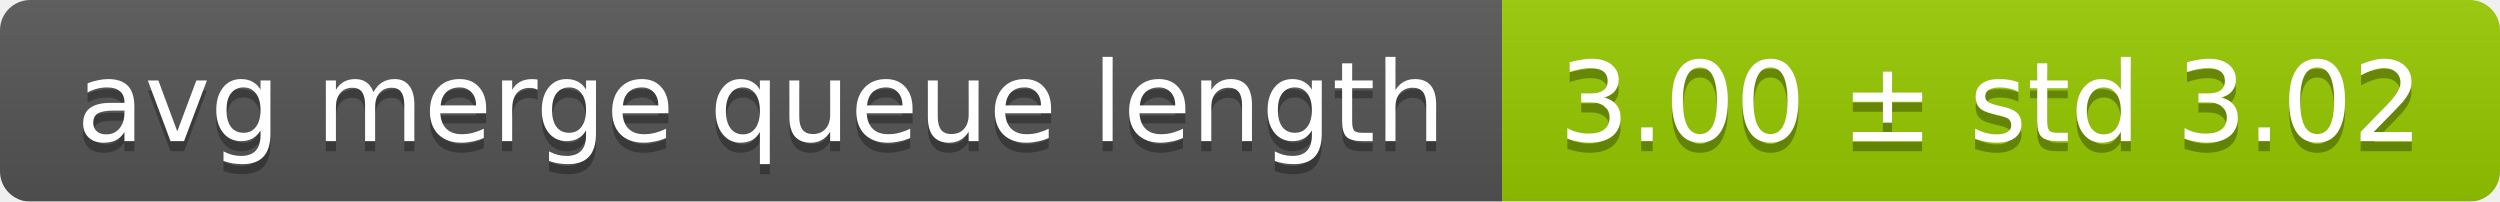
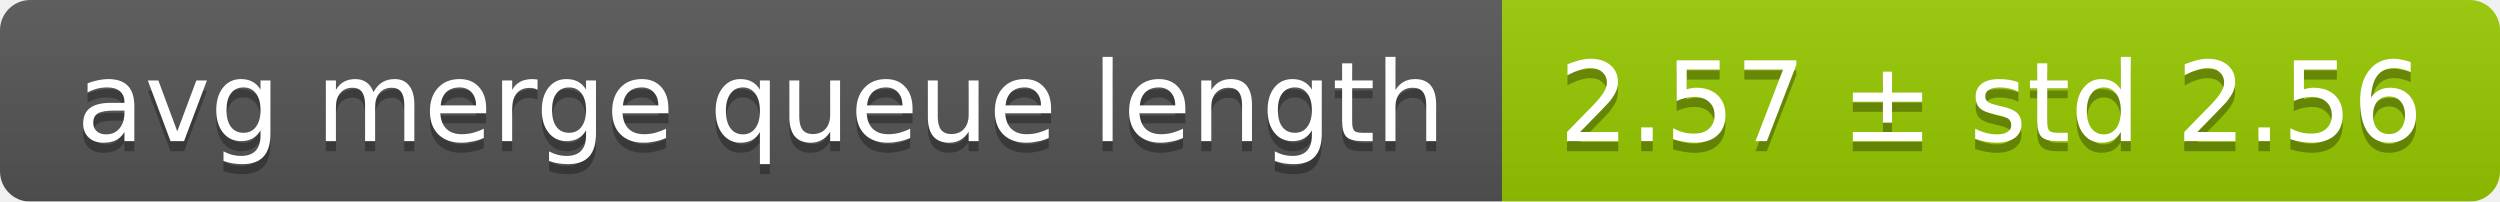
<svg xmlns="http://www.w3.org/2000/svg" width="248" height="20">
  <linearGradient id="smooth" x2="0" y2="100%">
    <stop offset="0" stop-color="#bbb" stop-opacity=".1" />
    <stop offset="1" stop-opacity=".1" />
  </linearGradient>
  <mask id="round">
    <rect width="248" height="20" rx="3" fill="#fff" />
  </mask>
  <g mask="url(#round)">
    <rect width="149" height="20" fill="#555" />
    <rect x="149" width="99" height="20" fill="#97ca00" />
    <rect width="248" height="20" fill="url(#smooth)" />
  </g>
  <g fill="#fff" text-anchor="middle" font-family="DejaVu Sans,Verdana,Geneva,sans-serif" font-size="11">
    <text x="75.5" y="15" fill="#010101" fill-opacity=".3">avg merge queue length</text>
    <text x="75.5" y="14">avg merge queue length</text>
-     <text x="197.5" y="15" fill="#010101" fill-opacity=".3">3.00 ± std 3.02</text>
-     <text x="197.5" y="14">3.00 ± std 3.02</text>
+     <text x="197.5" y="15" fill="#010101" fill-opacity=".3">2.57 ± std 2.56</text>
+     <text x="197.5" y="14">2.57 ± std 2.56</text>
  </g>
</svg>
